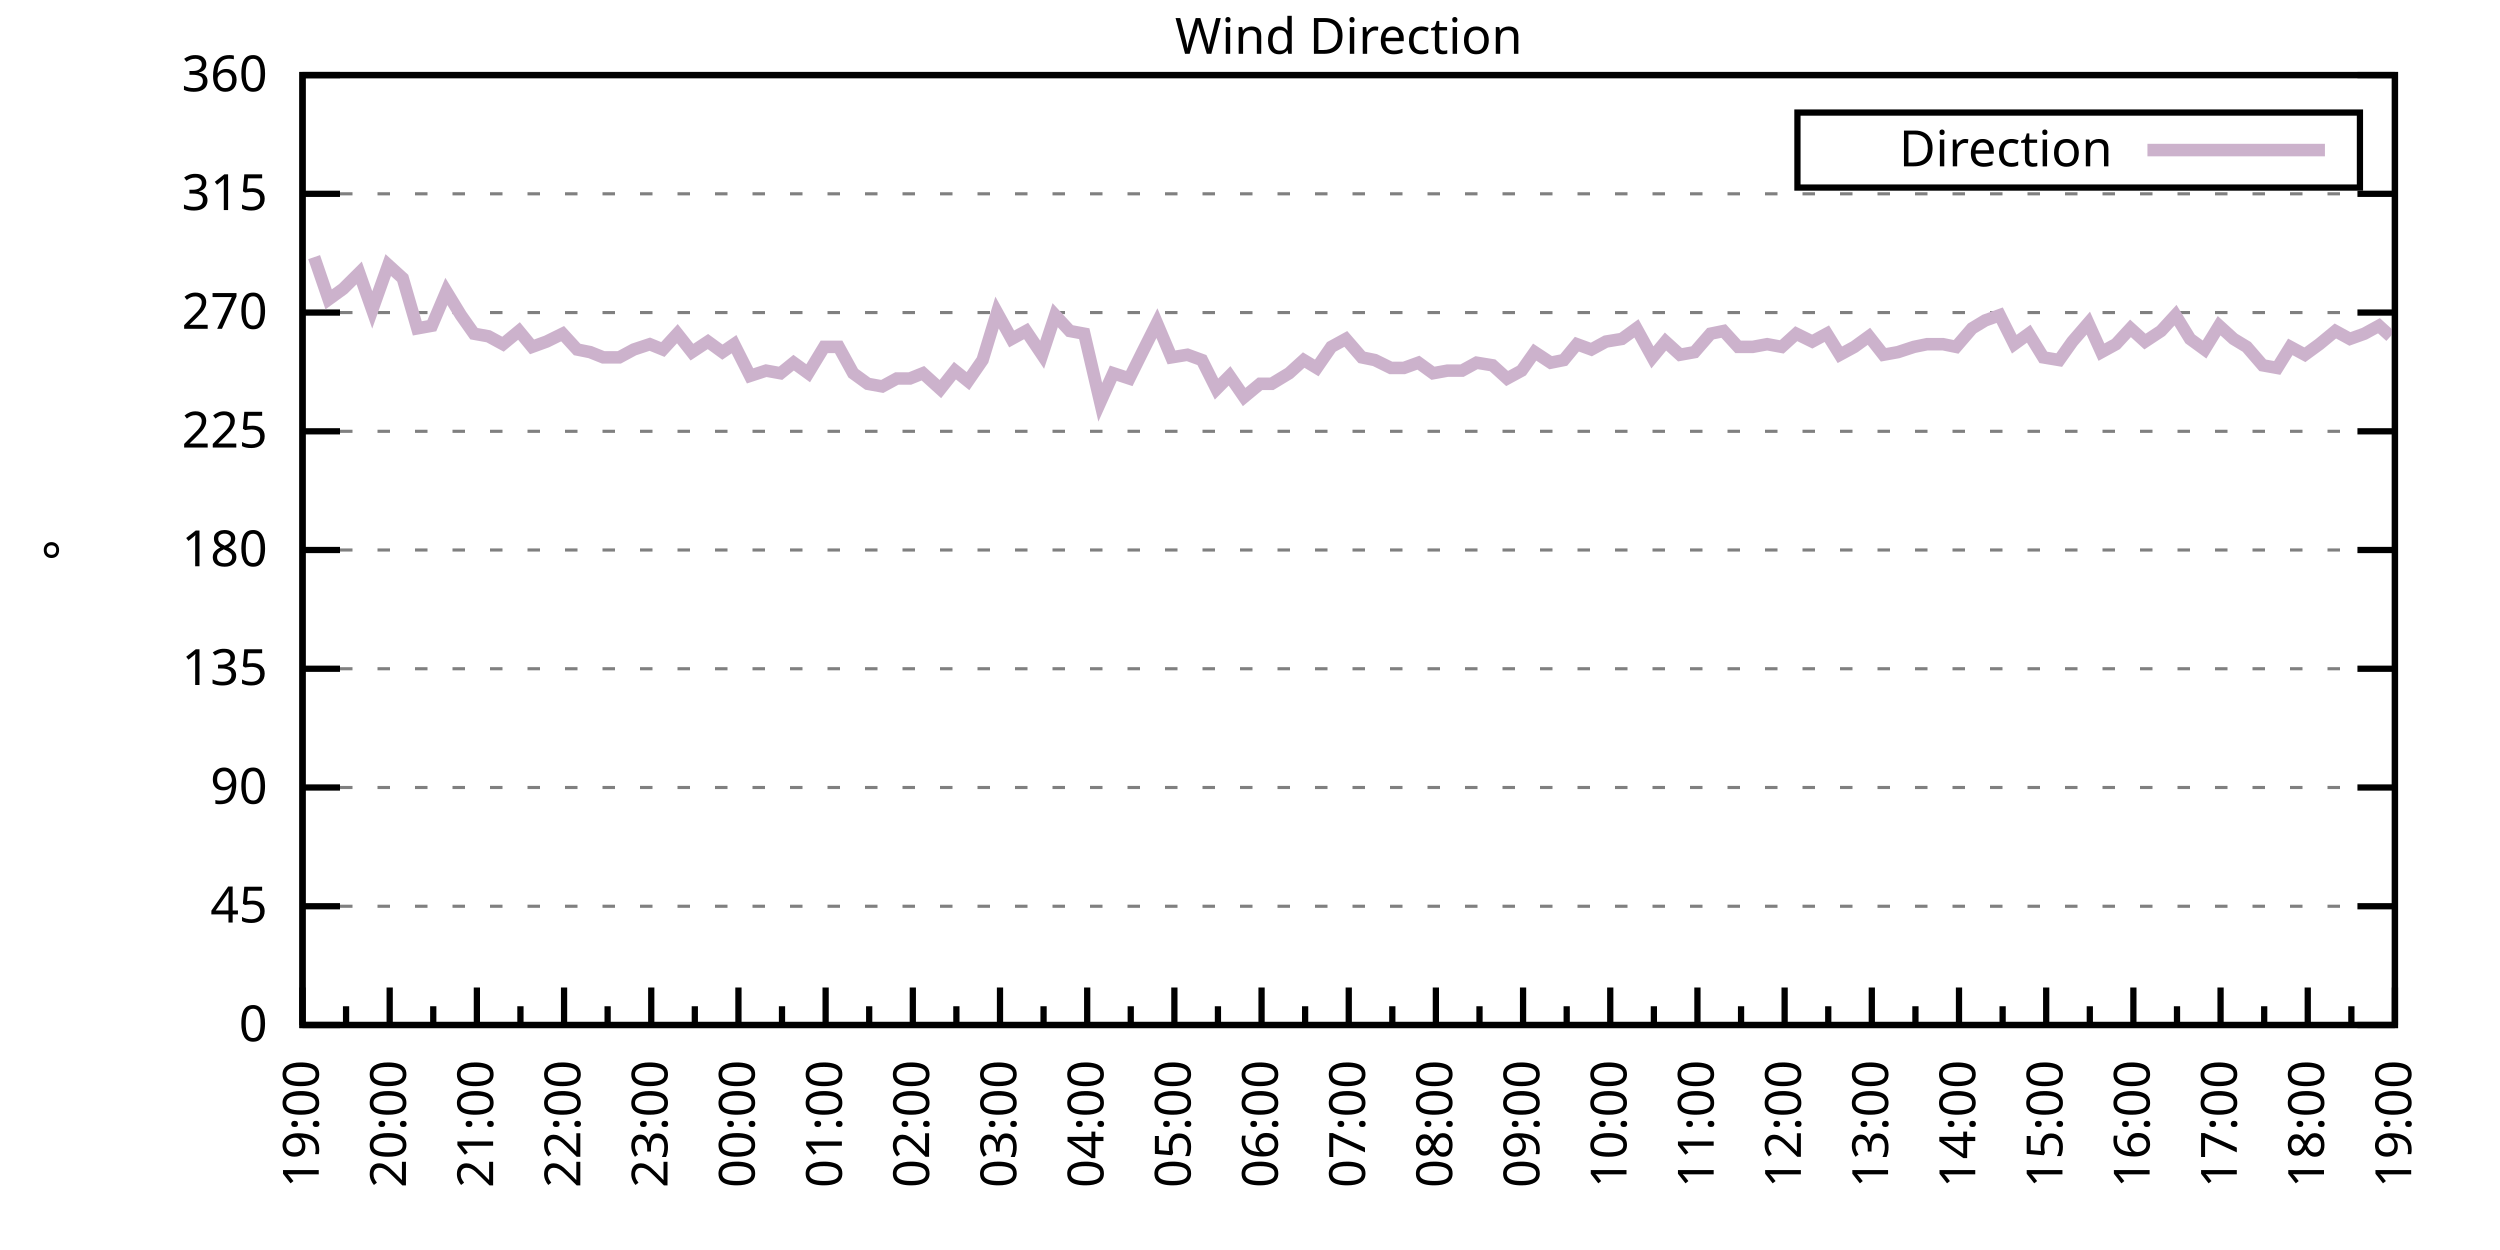
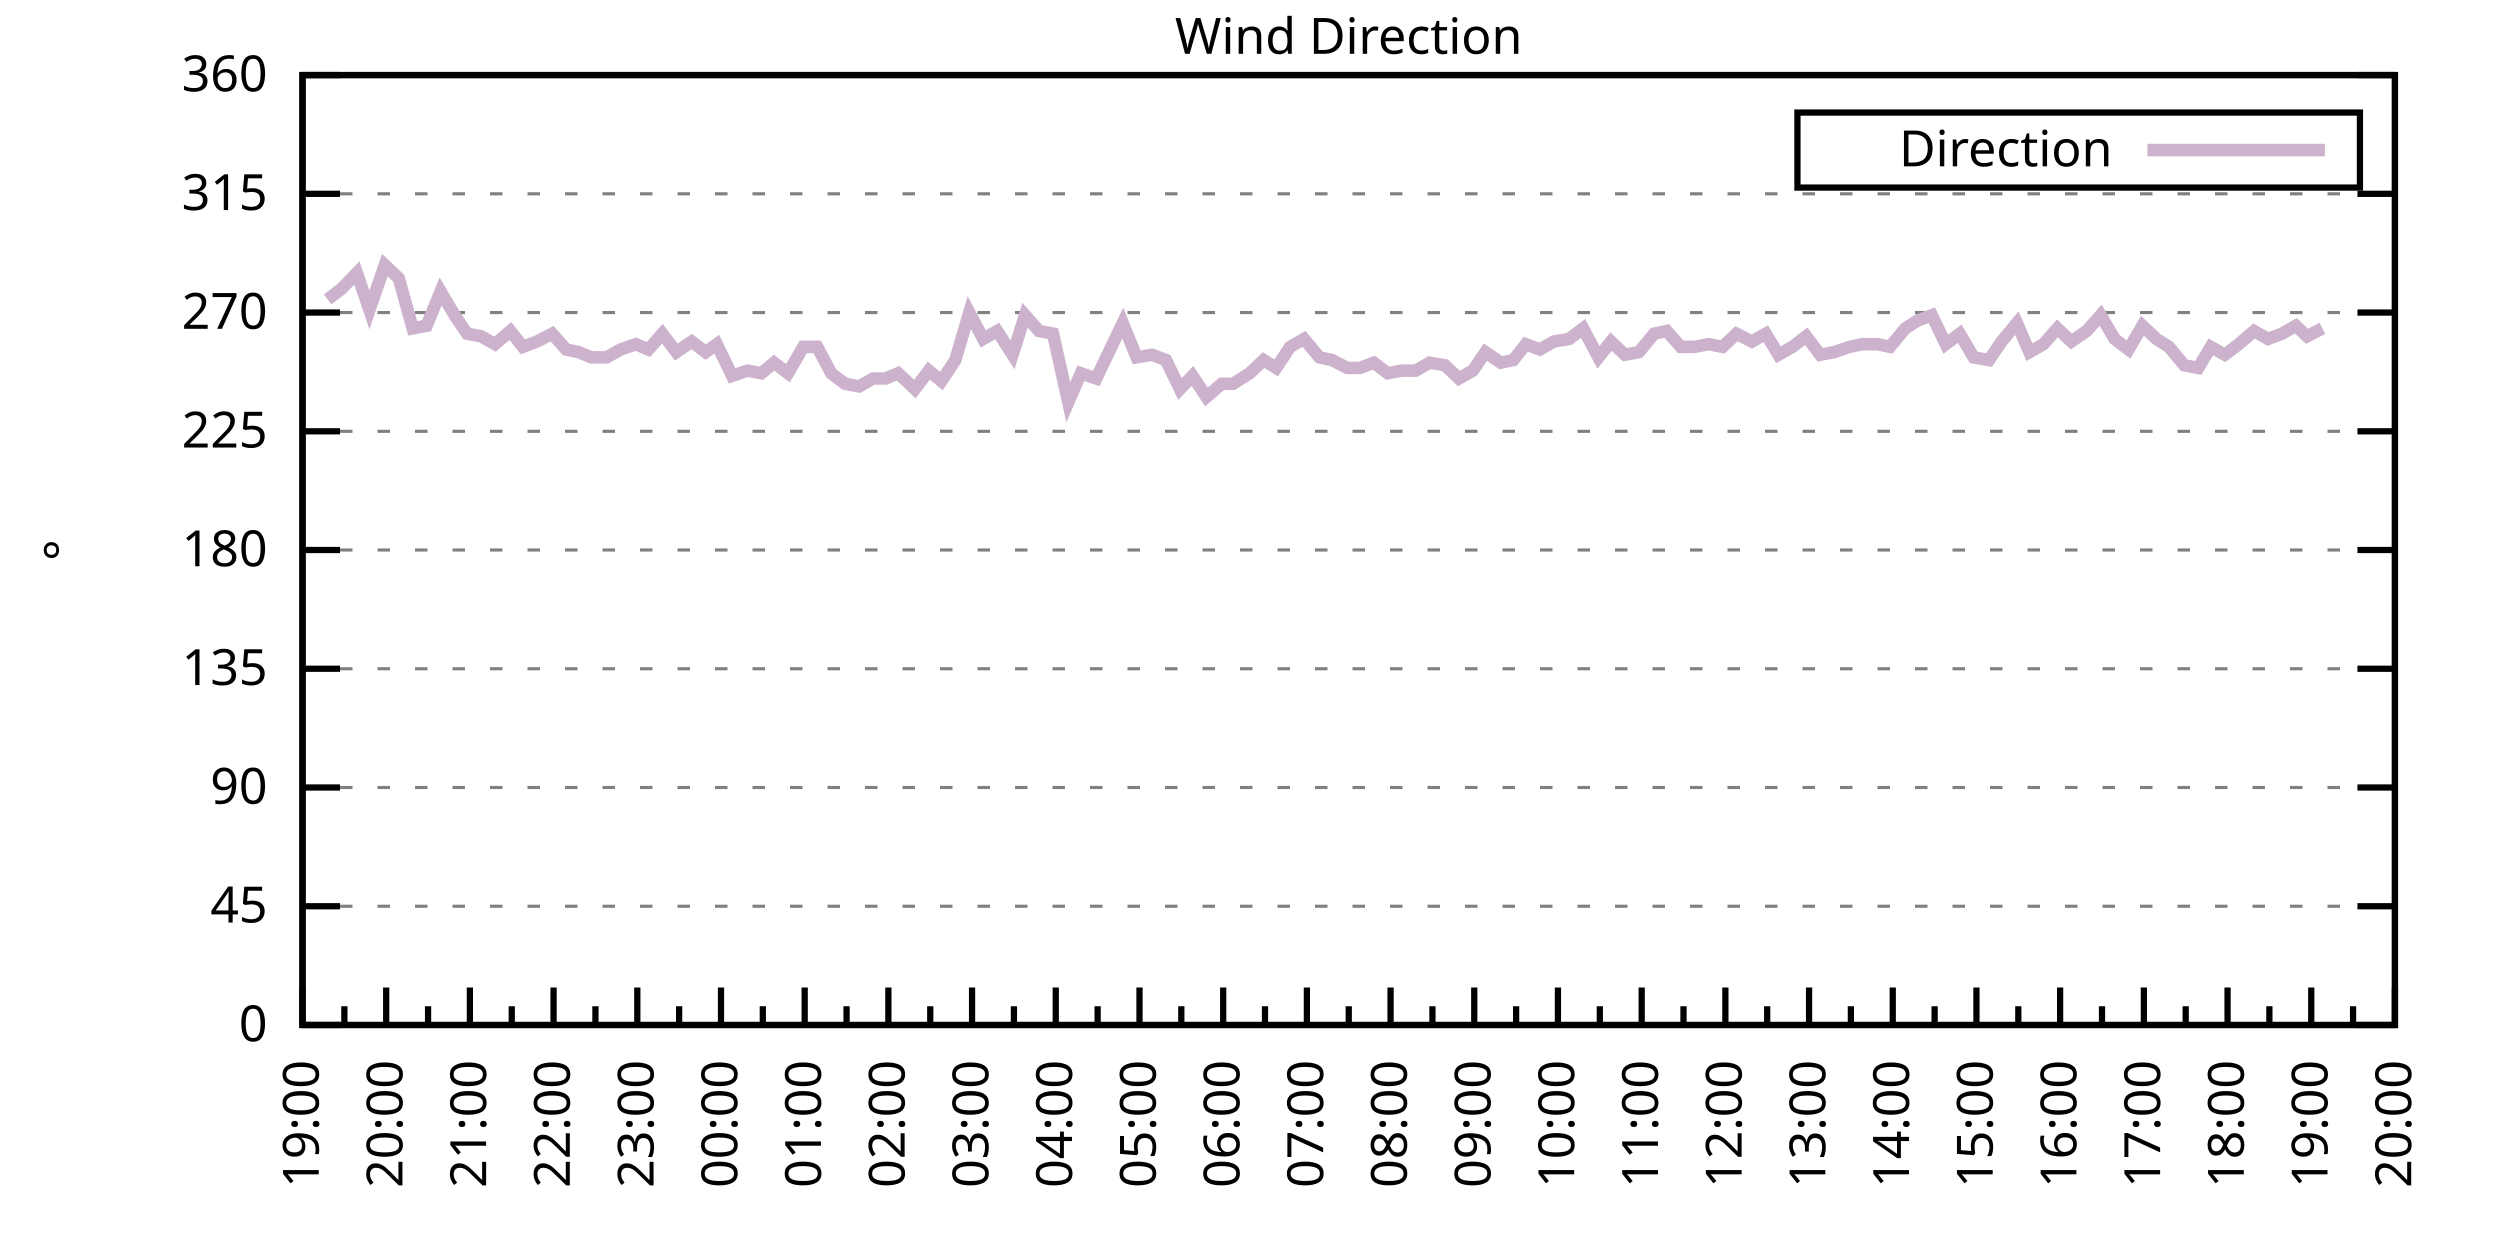
<svg xmlns="http://www.w3.org/2000/svg" xmlns:xlink="http://www.w3.org/1999/xlink" width="400" height="200" viewBox="0 0 400 200">
  <g id="gnuplot_canvas">
    <rect x="0" y="0" width="400" height="200" fill="none" />
    <defs>
      <circle id="gpDot" r="0.5" stroke-width="0.5" stroke="currentColor" />
      <path id="gpPt0" stroke-width="0.333" stroke="currentColor" d="M-1,0 h2 M0,-1 v2" />
      <path id="gpPt1" stroke-width="0.333" stroke="currentColor" d="M-1,-1 L1,1 M1,-1 L-1,1" />
      <path id="gpPt2" stroke-width="0.333" stroke="currentColor" d="M-1,0 L1,0 M0,-1 L0,1 M-1,-1 L1,1 M-1,1 L1,-1" />
      <rect id="gpPt3" stroke-width="0.333" stroke="currentColor" x="-1" y="-1" width="2" height="2" />
      <rect id="gpPt4" stroke-width="0.333" stroke="currentColor" fill="currentColor" x="-1" y="-1" width="2" height="2" />
      <circle id="gpPt5" stroke-width="0.333" stroke="currentColor" cx="0" cy="0" r="1" />
      <use xlink:href="#gpPt5" id="gpPt6" fill="currentColor" stroke="none" />
      <path id="gpPt7" stroke-width="0.333" stroke="currentColor" d="M0,-1.33 L-1.33,0.67 L1.33,0.67 z" />
      <use xlink:href="#gpPt7" id="gpPt8" fill="currentColor" stroke="none" />
      <use xlink:href="#gpPt7" id="gpPt9" stroke="currentColor" transform="rotate(180)" />
      <use xlink:href="#gpPt9" id="gpPt10" fill="currentColor" stroke="none" />
      <use xlink:href="#gpPt3" id="gpPt11" stroke="currentColor" transform="rotate(45)" />
      <use xlink:href="#gpPt11" id="gpPt12" fill="currentColor" stroke="none" />
      <path id="gpPt13" stroke-width="0.333" stroke="currentColor" d="M0,1.330 L1.265,0.411 L0.782,-1.067 L-0.782,-1.076 L-1.265,0.411 z" />
      <use xlink:href="#gpPt13" id="gpPt14" fill="currentColor" stroke="none" />
      <filter id="textbox" filterUnits="objectBoundingBox" x="0" y="0" height="1" width="1">
        <feFlood flood-color="white" flood-opacity="1" result="bgnd" />
        <feComposite in="SourceGraphic" in2="bgnd" operator="atop" />
      </filter>
      <filter id="greybox" filterUnits="objectBoundingBox" x="0" y="0" height="1" width="1">
        <feFlood flood-color="lightgrey" flood-opacity="1" result="grey" />
        <feComposite in="SourceGraphic" in2="grey" operator="atop" />
      </filter>
    </defs>
    <g fill="none" color="white" stroke="currentColor" stroke-width="1.00" stroke-linecap="butt" stroke-linejoin="miter">
</g>
    <g fill="none" color="black" stroke="currentColor" stroke-width="1.00" stroke-linecap="butt" stroke-linejoin="miter">
      <g stroke="none" shape-rendering="crispEdges">
        <polygon fill="rgb(255, 255, 255)" points="48.40,164.00 383.18,164.00 383.18,12.02 48.40,12.02 " />
      </g>
    </g>
    <g fill="none" color="black" stroke="currentColor" stroke-width="1.00" stroke-linecap="butt" stroke-linejoin="miter">
</g>
    <g fill="none" color="black" stroke="black" stroke-width="0.50" stroke-linecap="butt" stroke-linejoin="miter">
</g>
    <g fill="none" color="gray" stroke="currentColor" stroke-width="0.50" stroke-linecap="butt" stroke-linejoin="miter">
      <path stroke="gray" stroke-dasharray="2,4" class="gridline" d="M48.40,164.00 L383.19,164.00  " />
    </g>
    <g fill="none" color="gray" stroke="gray" stroke-width="1.00" stroke-linecap="butt" stroke-linejoin="miter">
</g>
    <g fill="none" color="black" stroke="currentColor" stroke-width="1.00" stroke-linecap="butt" stroke-linejoin="miter">
      <path stroke="black" d="M48.40,164.00 L54.40,164.00 M383.19,164.00 L377.19,164.00  " />
      <g transform="translate(42.80,166.60)" stroke="none" fill="black" font-family="Sans" font-size="8.00" text-anchor="end">
        <text>
          <tspan font-family="Sans"> 0</tspan>
        </text>
      </g>
    </g>
    <g fill="none" color="black" stroke="currentColor" stroke-width="1.00" stroke-linecap="butt" stroke-linejoin="miter">
</g>
    <g fill="none" color="black" stroke="black" stroke-width="0.50" stroke-linecap="butt" stroke-linejoin="miter">
</g>
    <g fill="none" color="gray" stroke="currentColor" stroke-width="0.50" stroke-linecap="butt" stroke-linejoin="miter">
      <path stroke="gray" stroke-dasharray="2,4" class="gridline" d="M48.40,145.00 L383.19,145.00  " />
    </g>
    <g fill="none" color="gray" stroke="gray" stroke-width="1.00" stroke-linecap="butt" stroke-linejoin="miter">
</g>
    <g fill="none" color="black" stroke="currentColor" stroke-width="1.00" stroke-linecap="butt" stroke-linejoin="miter">
      <path stroke="black" d="M48.40,145.00 L54.40,145.00 M383.19,145.00 L377.19,145.00  " />
      <g transform="translate(42.80,147.60)" stroke="none" fill="black" font-family="Sans" font-size="8.00" text-anchor="end">
        <text>
          <tspan font-family="Sans"> 45</tspan>
        </text>
      </g>
    </g>
    <g fill="none" color="black" stroke="currentColor" stroke-width="1.00" stroke-linecap="butt" stroke-linejoin="miter">
</g>
    <g fill="none" color="black" stroke="black" stroke-width="0.50" stroke-linecap="butt" stroke-linejoin="miter">
</g>
    <g fill="none" color="gray" stroke="currentColor" stroke-width="0.50" stroke-linecap="butt" stroke-linejoin="miter">
      <path stroke="gray" stroke-dasharray="2,4" class="gridline" d="M48.40,126.00 L383.19,126.00  " />
    </g>
    <g fill="none" color="gray" stroke="gray" stroke-width="1.00" stroke-linecap="butt" stroke-linejoin="miter">
</g>
    <g fill="none" color="black" stroke="currentColor" stroke-width="1.00" stroke-linecap="butt" stroke-linejoin="miter">
      <path stroke="black" d="M48.40,126.00 L54.40,126.00 M383.19,126.00 L377.19,126.00  " />
      <g transform="translate(42.80,128.60)" stroke="none" fill="black" font-family="Sans" font-size="8.00" text-anchor="end">
        <text>
          <tspan font-family="Sans"> 90</tspan>
        </text>
      </g>
    </g>
    <g fill="none" color="black" stroke="currentColor" stroke-width="1.00" stroke-linecap="butt" stroke-linejoin="miter">
</g>
    <g fill="none" color="black" stroke="black" stroke-width="0.50" stroke-linecap="butt" stroke-linejoin="miter">
</g>
    <g fill="none" color="gray" stroke="currentColor" stroke-width="0.50" stroke-linecap="butt" stroke-linejoin="miter">
      <path stroke="gray" stroke-dasharray="2,4" class="gridline" d="M48.40,107.00 L383.19,107.00  " />
    </g>
    <g fill="none" color="gray" stroke="gray" stroke-width="1.00" stroke-linecap="butt" stroke-linejoin="miter">
</g>
    <g fill="none" color="black" stroke="currentColor" stroke-width="1.00" stroke-linecap="butt" stroke-linejoin="miter">
      <path stroke="black" d="M48.40,107.00 L54.40,107.00 M383.19,107.00 L377.19,107.00  " />
      <g transform="translate(42.80,109.60)" stroke="none" fill="black" font-family="Sans" font-size="8.00" text-anchor="end">
        <text>
          <tspan font-family="Sans"> 135</tspan>
        </text>
      </g>
    </g>
    <g fill="none" color="black" stroke="currentColor" stroke-width="1.00" stroke-linecap="butt" stroke-linejoin="miter">
</g>
    <g fill="none" color="black" stroke="black" stroke-width="0.50" stroke-linecap="butt" stroke-linejoin="miter">
</g>
    <g fill="none" color="gray" stroke="currentColor" stroke-width="0.50" stroke-linecap="butt" stroke-linejoin="miter">
      <path stroke="gray" stroke-dasharray="2,4" class="gridline" d="M48.40,88.00 L383.19,88.00  " />
    </g>
    <g fill="none" color="gray" stroke="gray" stroke-width="1.00" stroke-linecap="butt" stroke-linejoin="miter">
</g>
    <g fill="none" color="black" stroke="currentColor" stroke-width="1.00" stroke-linecap="butt" stroke-linejoin="miter">
      <path stroke="black" d="M48.40,88.00 L54.40,88.00 M383.19,88.00 L377.19,88.00  " />
      <g transform="translate(42.80,90.60)" stroke="none" fill="black" font-family="Sans" font-size="8.00" text-anchor="end">
        <text>
          <tspan font-family="Sans"> 180</tspan>
        </text>
      </g>
    </g>
    <g fill="none" color="black" stroke="currentColor" stroke-width="1.00" stroke-linecap="butt" stroke-linejoin="miter">
</g>
    <g fill="none" color="black" stroke="black" stroke-width="0.50" stroke-linecap="butt" stroke-linejoin="miter">
</g>
    <g fill="none" color="gray" stroke="currentColor" stroke-width="0.50" stroke-linecap="butt" stroke-linejoin="miter">
      <path stroke="gray" stroke-dasharray="2,4" class="gridline" d="M48.40,69.01 L383.19,69.01  " />
    </g>
    <g fill="none" color="gray" stroke="gray" stroke-width="1.00" stroke-linecap="butt" stroke-linejoin="miter">
</g>
    <g fill="none" color="black" stroke="currentColor" stroke-width="1.00" stroke-linecap="butt" stroke-linejoin="miter">
      <path stroke="black" d="M48.40,69.01 L54.40,69.01 M383.19,69.01 L377.19,69.01  " />
      <g transform="translate(42.80,71.61)" stroke="none" fill="black" font-family="Sans" font-size="8.00" text-anchor="end">
        <text>
          <tspan font-family="Sans"> 225</tspan>
        </text>
      </g>
    </g>
    <g fill="none" color="black" stroke="currentColor" stroke-width="1.00" stroke-linecap="butt" stroke-linejoin="miter">
</g>
    <g fill="none" color="black" stroke="black" stroke-width="0.50" stroke-linecap="butt" stroke-linejoin="miter">
</g>
    <g fill="none" color="gray" stroke="currentColor" stroke-width="0.50" stroke-linecap="butt" stroke-linejoin="miter">
      <path stroke="gray" stroke-dasharray="2,4" class="gridline" d="M48.40,50.01 L383.19,50.01  " />
    </g>
    <g fill="none" color="gray" stroke="gray" stroke-width="1.00" stroke-linecap="butt" stroke-linejoin="miter">
</g>
    <g fill="none" color="black" stroke="currentColor" stroke-width="1.00" stroke-linecap="butt" stroke-linejoin="miter">
      <path stroke="black" d="M48.40,50.01 L54.40,50.01 M383.19,50.01 L377.19,50.01  " />
      <g transform="translate(42.80,52.61)" stroke="none" fill="black" font-family="Sans" font-size="8.00" text-anchor="end">
        <text>
          <tspan font-family="Sans"> 270</tspan>
        </text>
      </g>
    </g>
    <g fill="none" color="black" stroke="currentColor" stroke-width="1.00" stroke-linecap="butt" stroke-linejoin="miter">
</g>
    <g fill="none" color="black" stroke="black" stroke-width="0.50" stroke-linecap="butt" stroke-linejoin="miter">
</g>
    <g fill="none" color="gray" stroke="currentColor" stroke-width="0.50" stroke-linecap="butt" stroke-linejoin="miter">
      <path stroke="gray" stroke-dasharray="2,4" class="gridline" d="M48.40,31.01 L383.19,31.01  " />
    </g>
    <g fill="none" color="gray" stroke="gray" stroke-width="1.00" stroke-linecap="butt" stroke-linejoin="miter">
</g>
    <g fill="none" color="black" stroke="currentColor" stroke-width="1.00" stroke-linecap="butt" stroke-linejoin="miter">
      <path stroke="black" d="M48.40,31.01 L54.40,31.01 M383.19,31.01 L377.19,31.01  " />
      <g transform="translate(42.80,33.61)" stroke="none" fill="black" font-family="Sans" font-size="8.00" text-anchor="end">
        <text>
          <tspan font-family="Sans"> 315</tspan>
        </text>
      </g>
    </g>
    <g fill="none" color="black" stroke="currentColor" stroke-width="1.00" stroke-linecap="butt" stroke-linejoin="miter">
</g>
    <g fill="none" color="black" stroke="black" stroke-width="0.50" stroke-linecap="butt" stroke-linejoin="miter">
</g>
    <g fill="none" color="gray" stroke="currentColor" stroke-width="0.50" stroke-linecap="butt" stroke-linejoin="miter">
      <path stroke="gray" stroke-dasharray="2,4" class="gridline" d="M48.40,12.01 L383.19,12.01  " />
    </g>
    <g fill="none" color="gray" stroke="gray" stroke-width="1.00" stroke-linecap="butt" stroke-linejoin="miter">
</g>
    <g fill="none" color="black" stroke="currentColor" stroke-width="1.00" stroke-linecap="butt" stroke-linejoin="miter">
      <path stroke="black" d="M48.40,12.01 L54.40,12.01 M383.19,12.01 L377.19,12.01  " />
      <g transform="translate(42.80,14.61)" stroke="none" fill="black" font-family="Sans" font-size="8.00" text-anchor="end">
        <text>
          <tspan font-family="Sans"> 360</tspan>
        </text>
      </g>
    </g>
    <g fill="none" color="black" stroke="currentColor" stroke-width="1.00" stroke-linecap="butt" stroke-linejoin="miter">
      <path stroke="black" d="M48.40,164.00 L48.40,158.00  " />
      <g transform="translate(51.00,169.60) rotate(270)" stroke="none" fill="black" font-family="Sans" font-size="8.00" text-anchor="end">
        <text>
          <tspan font-family="Sans">19:00</tspan>
        </text>
      </g>
    </g>
    <g fill="none" color="black" stroke="currentColor" stroke-width="1.00" stroke-linecap="butt" stroke-linejoin="miter">
-       <path stroke="black" d="M55.37,164.00 L55.37,161.00 M62.35,164.00 L62.35,158.00  " />
-       <g transform="translate(64.95,169.60) rotate(270)" stroke="none" fill="black" font-family="Sans" font-size="8.00" text-anchor="end">
+       <path stroke="black" d="M55.10,164.00 L55.10,161.00 M61.79,164.00 L61.79,158.00  " />
+       <g transform="translate(64.39,169.60) rotate(270)" stroke="none" fill="black" font-family="Sans" font-size="8.00" text-anchor="end">
        <text>
          <tspan font-family="Sans">20:00</tspan>
        </text>
      </g>
    </g>
    <g fill="none" color="black" stroke="currentColor" stroke-width="1.00" stroke-linecap="butt" stroke-linejoin="miter">
-       <path stroke="black" d="M69.32,164.00 L69.32,161.00 M76.30,164.00 L76.30,158.00  " />
-       <g transform="translate(78.90,169.60) rotate(270)" stroke="none" fill="black" font-family="Sans" font-size="8.00" text-anchor="end">
+       <path stroke="black" d="M68.49,164.00 L68.49,161.00 M75.18,164.00 L75.18,158.00  " />
+       <g transform="translate(77.78,169.60) rotate(270)" stroke="none" fill="black" font-family="Sans" font-size="8.00" text-anchor="end">
        <text>
          <tspan font-family="Sans">21:00</tspan>
        </text>
      </g>
    </g>
    <g fill="none" color="black" stroke="currentColor" stroke-width="1.00" stroke-linecap="butt" stroke-linejoin="miter">
-       <path stroke="black" d="M83.27,164.00 L83.27,161.00 M90.25,164.00 L90.25,158.00  " />
-       <g transform="translate(92.85,169.60) rotate(270)" stroke="none" fill="black" font-family="Sans" font-size="8.00" text-anchor="end">
+       <path stroke="black" d="M81.88,164.00 L81.88,161.00 M88.57,164.00 L88.57,158.00  " />
+       <g transform="translate(91.17,169.60) rotate(270)" stroke="none" fill="black" font-family="Sans" font-size="8.00" text-anchor="end">
        <text>
          <tspan font-family="Sans">22:00</tspan>
        </text>
      </g>
    </g>
    <g fill="none" color="black" stroke="currentColor" stroke-width="1.00" stroke-linecap="butt" stroke-linejoin="miter">
-       <path stroke="black" d="M97.22,164.00 L97.22,161.00 M104.20,164.00 L104.20,158.00  " />
-       <g transform="translate(106.80,169.60) rotate(270)" stroke="none" fill="black" font-family="Sans" font-size="8.00" text-anchor="end">
+       <path stroke="black" d="M95.27,164.00 L95.27,161.00 M101.97,164.00 L101.97,158.00  " />
+       <g transform="translate(104.57,169.60) rotate(270)" stroke="none" fill="black" font-family="Sans" font-size="8.00" text-anchor="end">
        <text>
          <tspan font-family="Sans">23:00</tspan>
        </text>
      </g>
    </g>
    <g fill="none" color="black" stroke="currentColor" stroke-width="1.00" stroke-linecap="butt" stroke-linejoin="miter">
-       <path stroke="black" d="M111.17,164.00 L111.17,161.00 M118.15,164.00 L118.15,158.00  " />
-       <g transform="translate(120.75,169.60) rotate(270)" stroke="none" fill="black" font-family="Sans" font-size="8.00" text-anchor="end">
+       <path stroke="black" d="M108.66,164.00 L108.66,161.00 M115.36,164.00 L115.36,158.00  " />
+       <g transform="translate(117.96,169.60) rotate(270)" stroke="none" fill="black" font-family="Sans" font-size="8.00" text-anchor="end">
        <text>
          <tspan font-family="Sans">00:00</tspan>
        </text>
      </g>
    </g>
    <g fill="none" color="black" stroke="currentColor" stroke-width="1.00" stroke-linecap="butt" stroke-linejoin="miter">
-       <path stroke="black" d="M125.12,164.00 L125.12,161.00 M132.10,164.00 L132.10,158.00  " />
-       <g transform="translate(134.70,169.60) rotate(270)" stroke="none" fill="black" font-family="Sans" font-size="8.00" text-anchor="end">
+       <path stroke="black" d="M122.05,164.00 L122.05,161.00 M128.75,164.00 L128.75,158.00  " />
+       <g transform="translate(131.35,169.60) rotate(270)" stroke="none" fill="black" font-family="Sans" font-size="8.00" text-anchor="end">
        <text>
          <tspan font-family="Sans">01:00</tspan>
        </text>
      </g>
    </g>
    <g fill="none" color="black" stroke="currentColor" stroke-width="1.00" stroke-linecap="butt" stroke-linejoin="miter">
-       <path stroke="black" d="M139.07,164.00 L139.07,161.00 M146.05,164.00 L146.05,158.00  " />
-       <g transform="translate(148.65,169.60) rotate(270)" stroke="none" fill="black" font-family="Sans" font-size="8.00" text-anchor="end">
+       <path stroke="black" d="M135.45,164.00 L135.45,161.00 M142.14,164.00 L142.14,158.00  " />
+       <g transform="translate(144.74,169.60) rotate(270)" stroke="none" fill="black" font-family="Sans" font-size="8.00" text-anchor="end">
        <text>
          <tspan font-family="Sans">02:00</tspan>
        </text>
      </g>
    </g>
    <g fill="none" color="black" stroke="currentColor" stroke-width="1.00" stroke-linecap="butt" stroke-linejoin="miter">
-       <path stroke="black" d="M153.02,164.00 L153.02,161.00 M160.00,164.00 L160.00,158.00  " />
-       <g transform="translate(162.60,169.60) rotate(270)" stroke="none" fill="black" font-family="Sans" font-size="8.00" text-anchor="end">
+       <path stroke="black" d="M148.84,164.00 L148.84,161.00 M155.53,164.00 L155.53,158.00  " />
+       <g transform="translate(158.13,169.60) rotate(270)" stroke="none" fill="black" font-family="Sans" font-size="8.00" text-anchor="end">
        <text>
          <tspan font-family="Sans">03:00</tspan>
        </text>
      </g>
    </g>
    <g fill="none" color="black" stroke="currentColor" stroke-width="1.00" stroke-linecap="butt" stroke-linejoin="miter">
-       <path stroke="black" d="M166.97,164.00 L166.97,161.00 M173.95,164.00 L173.95,158.00  " />
-       <g transform="translate(176.55,169.60) rotate(270)" stroke="none" fill="black" font-family="Sans" font-size="8.00" text-anchor="end">
+       <path stroke="black" d="M162.23,164.00 L162.23,161.00 M168.92,164.00 L168.92,158.00  " />
+       <g transform="translate(171.52,169.60) rotate(270)" stroke="none" fill="black" font-family="Sans" font-size="8.00" text-anchor="end">
        <text>
          <tspan font-family="Sans">04:00</tspan>
        </text>
      </g>
    </g>
    <g fill="none" color="black" stroke="currentColor" stroke-width="1.00" stroke-linecap="butt" stroke-linejoin="miter">
-       <path stroke="black" d="M180.92,164.00 L180.92,161.00 M187.90,164.00 L187.90,158.00  " />
-       <g transform="translate(190.50,169.60) rotate(270)" stroke="none" fill="black" font-family="Sans" font-size="8.00" text-anchor="end">
+       <path stroke="black" d="M175.62,164.00 L175.62,161.00 M182.32,164.00 L182.32,158.00  " />
+       <g transform="translate(184.92,169.60) rotate(270)" stroke="none" fill="black" font-family="Sans" font-size="8.00" text-anchor="end">
        <text>
          <tspan font-family="Sans">05:00</tspan>
        </text>
      </g>
    </g>
    <g fill="none" color="black" stroke="currentColor" stroke-width="1.00" stroke-linecap="butt" stroke-linejoin="miter">
-       <path stroke="black" d="M194.87,164.00 L194.87,161.00 M201.85,164.00 L201.85,158.00  " />
-       <g transform="translate(204.45,169.60) rotate(270)" stroke="none" fill="black" font-family="Sans" font-size="8.00" text-anchor="end">
+       <path stroke="black" d="M189.01,164.00 L189.01,161.00 M195.71,164.00 L195.71,158.00  " />
+       <g transform="translate(198.31,169.60) rotate(270)" stroke="none" fill="black" font-family="Sans" font-size="8.00" text-anchor="end">
        <text>
          <tspan font-family="Sans">06:00</tspan>
        </text>
      </g>
    </g>
    <g fill="none" color="black" stroke="currentColor" stroke-width="1.00" stroke-linecap="butt" stroke-linejoin="miter">
-       <path stroke="black" d="M208.82,164.00 L208.82,161.00 M215.80,164.00 L215.80,158.00  " />
-       <g transform="translate(218.40,169.60) rotate(270)" stroke="none" fill="black" font-family="Sans" font-size="8.00" text-anchor="end">
+       <path stroke="black" d="M202.40,164.00 L202.40,161.00 M209.10,164.00 L209.10,158.00  " />
+       <g transform="translate(211.70,169.60) rotate(270)" stroke="none" fill="black" font-family="Sans" font-size="8.00" text-anchor="end">
        <text>
          <tspan font-family="Sans">07:00</tspan>
        </text>
      </g>
    </g>
    <g fill="none" color="black" stroke="currentColor" stroke-width="1.00" stroke-linecap="butt" stroke-linejoin="miter">
-       <path stroke="black" d="M222.77,164.00 L222.77,161.00 M229.74,164.00 L229.74,158.00  " />
-       <g transform="translate(232.34,169.60) rotate(270)" stroke="none" fill="black" font-family="Sans" font-size="8.00" text-anchor="end">
+       <path stroke="black" d="M215.80,164.00 L215.80,161.00 M222.49,164.00 L222.49,158.00  " />
+       <g transform="translate(225.09,169.60) rotate(270)" stroke="none" fill="black" font-family="Sans" font-size="8.00" text-anchor="end">
        <text>
          <tspan font-family="Sans">08:00</tspan>
        </text>
      </g>
    </g>
    <g fill="none" color="black" stroke="currentColor" stroke-width="1.00" stroke-linecap="butt" stroke-linejoin="miter">
-       <path stroke="black" d="M236.72,164.00 L236.72,161.00 M243.69,164.00 L243.69,158.00  " />
-       <g transform="translate(246.29,169.60) rotate(270)" stroke="none" fill="black" font-family="Sans" font-size="8.00" text-anchor="end">
+       <path stroke="black" d="M229.19,164.00 L229.19,161.00 M235.88,164.00 L235.88,158.00  " />
+       <g transform="translate(238.48,169.60) rotate(270)" stroke="none" fill="black" font-family="Sans" font-size="8.00" text-anchor="end">
        <text>
          <tspan font-family="Sans">09:00</tspan>
        </text>
      </g>
    </g>
    <g fill="none" color="black" stroke="currentColor" stroke-width="1.00" stroke-linecap="butt" stroke-linejoin="miter">
-       <path stroke="black" d="M250.67,164.00 L250.67,161.00 M257.64,164.00 L257.64,158.00  " />
-       <g transform="translate(260.24,169.60) rotate(270)" stroke="none" fill="black" font-family="Sans" font-size="8.00" text-anchor="end">
+       <path stroke="black" d="M242.58,164.00 L242.58,161.00 M249.27,164.00 L249.27,158.00  " />
+       <g transform="translate(251.87,169.60) rotate(270)" stroke="none" fill="black" font-family="Sans" font-size="8.00" text-anchor="end">
        <text>
          <tspan font-family="Sans">10:00</tspan>
        </text>
      </g>
    </g>
    <g fill="none" color="black" stroke="currentColor" stroke-width="1.00" stroke-linecap="butt" stroke-linejoin="miter">
-       <path stroke="black" d="M264.62,164.00 L264.62,161.00 M271.59,164.00 L271.59,158.00  " />
-       <g transform="translate(274.19,169.60) rotate(270)" stroke="none" fill="black" font-family="Sans" font-size="8.00" text-anchor="end">
+       <path stroke="black" d="M255.97,164.00 L255.97,161.00 M262.67,164.00 L262.67,158.00  " />
+       <g transform="translate(265.27,169.60) rotate(270)" stroke="none" fill="black" font-family="Sans" font-size="8.00" text-anchor="end">
        <text>
          <tspan font-family="Sans">11:00</tspan>
        </text>
      </g>
    </g>
    <g fill="none" color="black" stroke="currentColor" stroke-width="1.00" stroke-linecap="butt" stroke-linejoin="miter">
-       <path stroke="black" d="M278.57,164.00 L278.57,161.00 M285.54,164.00 L285.54,158.00  " />
-       <g transform="translate(288.14,169.60) rotate(270)" stroke="none" fill="black" font-family="Sans" font-size="8.00" text-anchor="end">
+       <path stroke="black" d="M269.36,164.00 L269.36,161.00 M276.06,164.00 L276.06,158.00  " />
+       <g transform="translate(278.66,169.60) rotate(270)" stroke="none" fill="black" font-family="Sans" font-size="8.00" text-anchor="end">
        <text>
          <tspan font-family="Sans">12:00</tspan>
        </text>
      </g>
    </g>
    <g fill="none" color="black" stroke="currentColor" stroke-width="1.00" stroke-linecap="butt" stroke-linejoin="miter">
-       <path stroke="black" d="M292.52,164.00 L292.52,161.00 M299.49,164.00 L299.49,158.00  " />
-       <g transform="translate(302.09,169.60) rotate(270)" stroke="none" fill="black" font-family="Sans" font-size="8.00" text-anchor="end">
+       <path stroke="black" d="M282.75,164.00 L282.75,161.00 M289.45,164.00 L289.45,158.00  " />
+       <g transform="translate(292.05,169.60) rotate(270)" stroke="none" fill="black" font-family="Sans" font-size="8.00" text-anchor="end">
        <text>
          <tspan font-family="Sans">13:00</tspan>
        </text>
      </g>
    </g>
    <g fill="none" color="black" stroke="currentColor" stroke-width="1.00" stroke-linecap="butt" stroke-linejoin="miter">
-       <path stroke="black" d="M306.47,164.00 L306.47,161.00 M313.44,164.00 L313.44,158.00  " />
-       <g transform="translate(316.04,169.60) rotate(270)" stroke="none" fill="black" font-family="Sans" font-size="8.00" text-anchor="end">
+       <path stroke="black" d="M296.14,164.00 L296.14,161.00 M302.84,164.00 L302.84,158.00  " />
+       <g transform="translate(305.44,169.60) rotate(270)" stroke="none" fill="black" font-family="Sans" font-size="8.00" text-anchor="end">
        <text>
          <tspan font-family="Sans">14:00</tspan>
        </text>
      </g>
    </g>
    <g fill="none" color="black" stroke="currentColor" stroke-width="1.00" stroke-linecap="butt" stroke-linejoin="miter">
-       <path stroke="black" d="M320.42,164.00 L320.42,161.00 M327.39,164.00 L327.39,158.00  " />
-       <g transform="translate(329.99,169.60) rotate(270)" stroke="none" fill="black" font-family="Sans" font-size="8.00" text-anchor="end">
+       <path stroke="black" d="M309.54,164.00 L309.54,161.00 M316.23,164.00 L316.23,158.00  " />
+       <g transform="translate(318.83,169.60) rotate(270)" stroke="none" fill="black" font-family="Sans" font-size="8.00" text-anchor="end">
        <text>
          <tspan font-family="Sans">15:00</tspan>
        </text>
      </g>
    </g>
    <g fill="none" color="black" stroke="currentColor" stroke-width="1.00" stroke-linecap="butt" stroke-linejoin="miter">
-       <path stroke="black" d="M334.37,164.00 L334.37,161.00 M341.34,164.00 L341.34,158.00  " />
-       <g transform="translate(343.94,169.60) rotate(270)" stroke="none" fill="black" font-family="Sans" font-size="8.00" text-anchor="end">
+       <path stroke="black" d="M322.93,164.00 L322.93,161.00 M329.62,164.00 L329.62,158.00  " />
+       <g transform="translate(332.22,169.60) rotate(270)" stroke="none" fill="black" font-family="Sans" font-size="8.00" text-anchor="end">
        <text>
          <tspan font-family="Sans">16:00</tspan>
        </text>
      </g>
    </g>
    <g fill="none" color="black" stroke="currentColor" stroke-width="1.00" stroke-linecap="butt" stroke-linejoin="miter">
-       <path stroke="black" d="M348.32,164.00 L348.32,161.00 M355.29,164.00 L355.29,158.00  " />
-       <g transform="translate(357.89,169.60) rotate(270)" stroke="none" fill="black" font-family="Sans" font-size="8.00" text-anchor="end">
+       <path stroke="black" d="M336.32,164.00 L336.32,161.00 M343.02,164.00 L343.02,158.00  " />
+       <g transform="translate(345.62,169.60) rotate(270)" stroke="none" fill="black" font-family="Sans" font-size="8.00" text-anchor="end">
        <text>
          <tspan font-family="Sans">17:00</tspan>
        </text>
      </g>
    </g>
    <g fill="none" color="black" stroke="currentColor" stroke-width="1.00" stroke-linecap="butt" stroke-linejoin="miter">
-       <path stroke="black" d="M362.27,164.00 L362.27,161.00 M369.24,164.00 L369.24,158.00  " />
-       <g transform="translate(371.84,169.60) rotate(270)" stroke="none" fill="black" font-family="Sans" font-size="8.00" text-anchor="end">
+       <path stroke="black" d="M349.71,164.00 L349.71,161.00 M356.41,164.00 L356.41,158.00  " />
+       <g transform="translate(359.01,169.60) rotate(270)" stroke="none" fill="black" font-family="Sans" font-size="8.00" text-anchor="end">
        <text>
          <tspan font-family="Sans">18:00</tspan>
        </text>
      </g>
    </g>
    <g fill="none" color="black" stroke="currentColor" stroke-width="1.00" stroke-linecap="butt" stroke-linejoin="miter">
-       <path stroke="black" d="M376.22,164.00 L376.22,161.00 M383.19,164.00 L383.19,158.00  " />
+       <path stroke="black" d="M363.10,164.00 L363.10,161.00 M369.80,164.00 L369.80,158.00  " />
+       <g transform="translate(372.40,169.60) rotate(270)" stroke="none" fill="black" font-family="Sans" font-size="8.00" text-anchor="end">
+         <text>
+           <tspan font-family="Sans">19:00</tspan>
+         </text>
+       </g>
+     </g>
+     <g fill="none" color="black" stroke="currentColor" stroke-width="1.00" stroke-linecap="butt" stroke-linejoin="miter">
+       <path stroke="black" d="M376.49,164.00 L376.49,161.00 M383.19,164.00 L383.19,158.00  " />
      <g transform="translate(385.79,169.60) rotate(270)" stroke="none" fill="black" font-family="Sans" font-size="8.00" text-anchor="end">
        <text>
-           <tspan font-family="Sans">19:00</tspan>
+           <tspan font-family="Sans">20:00</tspan>
        </text>
      </g>
    </g>
    <g fill="none" color="black" stroke="currentColor" stroke-width="1.00" stroke-linecap="butt" stroke-linejoin="miter">
</g>
    <g fill="none" color="black" stroke="currentColor" stroke-width="1.00" stroke-linecap="butt" stroke-linejoin="miter">
      <path stroke="black" d="M48.40,12.01 L48.40,164.00 L383.19,164.00 L383.19,12.01 L48.40,12.01 Z  " />
    </g>
    <g fill="none" color="black" stroke="currentColor" stroke-width="1.00" stroke-linecap="butt" stroke-linejoin="miter">
      <g transform="translate(12.80,88.01) rotate(270)" stroke="none" fill="black" font-family="Sans" font-size="8.00" text-anchor="middle">
        <text>
          <tspan font-family="Sans">°</tspan>
        </text>
      </g>
    </g>
    <g fill="none" color="black" stroke="currentColor" stroke-width="1.00" stroke-linecap="butt" stroke-linejoin="miter">
</g>
    <g fill="none" color="black" stroke="currentColor" stroke-width="1.00" stroke-linecap="butt" stroke-linejoin="miter">
      <path stroke="black" d="M287.59,30.01 L287.59,18.01 L377.59,18.01 L377.59,30.01 L287.59,30.01 Z  " />
    </g>
    <g id="Wind_direction_plot_1">
      <g fill="none" color="white" stroke="black" stroke-width="2.00" stroke-linecap="butt" stroke-linejoin="miter">
</g>
      <g fill="none" color="black" stroke="currentColor" stroke-width="2.00" stroke-linecap="butt" stroke-linejoin="miter">
        <g transform="translate(337.99,26.61)" stroke="none" fill="black" font-family="Sans" font-size="8.00" text-anchor="end">
          <text>
            <tspan font-family="Sans">Direction</tspan>
          </text>
        </g>
      </g>
      <g fill="none" color="black" stroke="currentColor" stroke-width="2.00" stroke-linecap="butt" stroke-linejoin="miter">
-         <path stroke="rgb(204, 178, 204)" d="M343.59,24.01 L371.99,24.01 M50.26,41.14 L52.58,47.90 L54.91,46.21 L57.47,43.67 L59.56,49.59 L62.12,42.41   L64.44,44.52 L66.77,52.54 L69.09,52.12 L71.42,46.63 L73.74,50.43 L75.83,53.39 L78.16,53.81 L80.48,55.07   L83.04,52.96 L85.13,55.50 L87.46,54.65 L90.02,53.39 L92.34,55.92 L94.43,56.34 L96.53,57.18 L99.08,57.18   L101.41,55.92 L103.97,55.07 L106.06,55.92 L108.38,53.39 L110.71,56.34 L113.27,54.65 L115.59,56.34 L117.45,55.07   L120.01,60.14 L122.57,59.30 L124.89,59.72 L126.98,58.03 L129.31,59.72 L131.87,55.50 L134.19,55.50 L136.51,59.72   L138.84,61.41 L141.16,61.83 L143.49,60.56 L145.58,60.56 L147.67,59.72 L150.46,62.25 L152.79,59.30 L154.88,60.98   L157.21,57.61 L159.53,50.01 L161.86,54.23 L164.18,52.96 L166.74,56.76 L168.83,50.43 L171.16,52.96 L173.48,53.39   L176.04,64.36 L178.13,59.72 L180.69,60.56 L182.78,56.34 L185.11,51.70 L187.43,57.18 L189.99,56.76 L192.31,57.61   L194.64,62.25 L196.73,60.14 L199.06,63.52 L201.61,61.41 L203.47,61.41 L206.26,59.72 L208.59,57.61 L210.68,58.87   L213.01,55.50 L215.33,54.23 L217.89,57.18 L219.98,57.61 L222.54,58.87 L224.63,58.87 L226.95,58.03 L229.28,59.72   L231.60,59.30 L233.93,59.30 L236.25,58.03 L238.81,58.45 L241.14,60.56 L243.46,59.30 L245.55,56.34 L248.11,58.03   L250.20,57.61 L252.30,55.07 L254.62,55.92 L256.95,54.65 L259.50,54.23 L261.83,52.54 L264.39,57.18 L266.48,54.65   L268.80,56.76 L271.13,56.34 L273.69,53.39 L275.78,52.96 L278.10,55.50 L280.43,55.50 L282.75,55.07 L285.08,55.50   L287.40,53.39 L289.96,54.65 L292.29,53.39 L294.38,56.76 L296.70,55.50 L299.03,53.81 L301.35,56.76 L303.68,56.34   L306.23,55.50 L308.33,55.07 L310.88,55.07 L312.98,55.50 L315.53,52.54 L317.63,51.27 L319.95,50.43 L322.28,55.07   L324.60,53.39 L326.93,57.18 L329.48,57.61 L331.58,54.65 L334.13,51.70 L336.23,56.34 L338.55,55.07 L340.88,52.54   L343.20,54.65 L345.76,52.96 L348.08,50.43 L350.41,54.23 L352.73,55.92 L355.06,52.12 L357.38,54.23 L359.48,55.50   L362.03,58.45 L364.36,58.87 L366.45,55.50 L368.78,56.76 L371.10,55.07 L373.66,52.96 L375.98,54.23 L378.31,53.39   L380.63,52.12 L382.49,53.81  " />
+         <path stroke="rgb(204, 178, 204)" d="M343.59,24.01 L371.99,24.01 M52.42,47.90 L54.65,46.21 L57.10,43.67 L59.11,49.59 L61.57,42.41 L63.80,44.52   L66.03,52.54 L68.26,52.12 L70.50,46.63 L72.73,50.43 L74.74,53.39 L76.97,53.81 L79.20,55.07 L81.66,52.96   L83.66,55.50 L85.90,54.65 L88.35,53.39 L90.58,55.92 L92.59,56.34 L94.60,57.18 L97.06,57.18 L99.29,55.92   L101.74,55.07 L103.75,55.92 L105.98,53.39 L108.22,56.34 L110.67,54.65 L112.90,56.34 L114.69,55.07 L117.14,60.14   L119.60,59.30 L121.83,59.72 L123.84,58.03 L126.07,59.72 L128.53,55.50 L130.76,55.50 L132.99,59.72 L135.22,61.41   L137.45,61.83 L139.69,60.56 L141.69,60.56 L143.70,59.72 L146.38,62.25 L148.61,59.30 L150.62,60.98 L152.85,57.61   L155.09,50.01 L157.32,54.23 L159.55,52.96 L162.01,56.76 L164.01,50.43 L166.25,52.96 L168.48,53.39 L170.93,64.36   L172.94,59.72 L175.40,60.56 L177.41,56.34 L179.64,51.70 L181.87,57.18 L184.32,56.76 L186.56,57.61 L188.79,62.25   L190.80,60.14 L193.03,63.52 L195.48,61.41 L197.27,61.41 L199.95,59.72 L202.18,57.61 L204.19,58.87 L206.42,55.50   L208.65,54.23 L211.11,57.18 L213.12,57.61 L215.57,58.87 L217.58,58.87 L219.81,58.03 L222.04,59.72 L224.28,59.30   L226.51,59.30 L228.74,58.03 L231.20,58.45 L233.43,60.56 L235.66,59.30 L237.67,56.34 L240.12,58.03 L242.13,57.61   L244.14,55.07 L246.37,55.92 L248.60,54.65 L251.06,54.23 L253.29,52.54 L255.75,57.18 L257.76,54.65 L259.99,56.76   L262.22,56.34 L264.67,53.39 L266.68,52.96 L268.92,55.50 L271.15,55.50 L273.38,55.07 L275.61,55.50 L277.84,53.39   L280.30,54.65 L282.53,53.39 L284.54,56.76 L286.77,55.50 L289.00,53.81 L291.23,56.76 L293.47,56.34 L295.92,55.50   L297.93,55.07 L300.39,55.07 L302.39,55.50 L304.85,52.54 L306.86,51.27 L309.09,50.43 L311.32,55.07 L313.55,53.39   L315.79,57.18 L318.24,57.61 L320.25,54.65 L322.70,51.70 L324.71,56.34 L326.95,55.07 L329.18,52.54 L331.41,54.65   L333.86,52.96 L336.10,50.43 L338.33,54.23 L340.56,55.92 L342.79,52.12 L345.02,54.23 L347.03,55.50 L349.49,58.45   L351.72,58.87 L353.73,55.50 L355.96,56.76 L358.19,55.07 L360.65,52.96 L362.88,54.23 L365.11,53.39 L367.34,52.12   L369.13,53.81 L371.58,52.54  " />
      </g>
    </g>
    <g fill="none" color="black" stroke="currentColor" stroke-width="2.00" stroke-linecap="butt" stroke-linejoin="miter">
</g>
    <g fill="none" color="black" stroke="black" stroke-width="1.00" stroke-linecap="butt" stroke-linejoin="miter">
</g>
    <g fill="none" color="black" stroke="currentColor" stroke-width="1.00" stroke-linecap="butt" stroke-linejoin="miter">
      <path stroke="black" d="M48.40,12.01 L48.40,164.00 L383.19,164.00 L383.19,12.01 L48.40,12.01 Z  " />
    </g>
    <g fill="none" color="black" stroke="currentColor" stroke-width="1.00" stroke-linecap="butt" stroke-linejoin="miter">
      <g transform="translate(215.79,8.61)" stroke="none" fill="black" font-family="Sans" font-size="8.00" text-anchor="middle">
        <text>
          <tspan font-family="Sans">Wind Direction</tspan>
        </text>
      </g>
    </g>
    <g fill="none" color="black" stroke="currentColor" stroke-width="1.00" stroke-linecap="butt" stroke-linejoin="miter">
</g>
  </g>
</svg>
